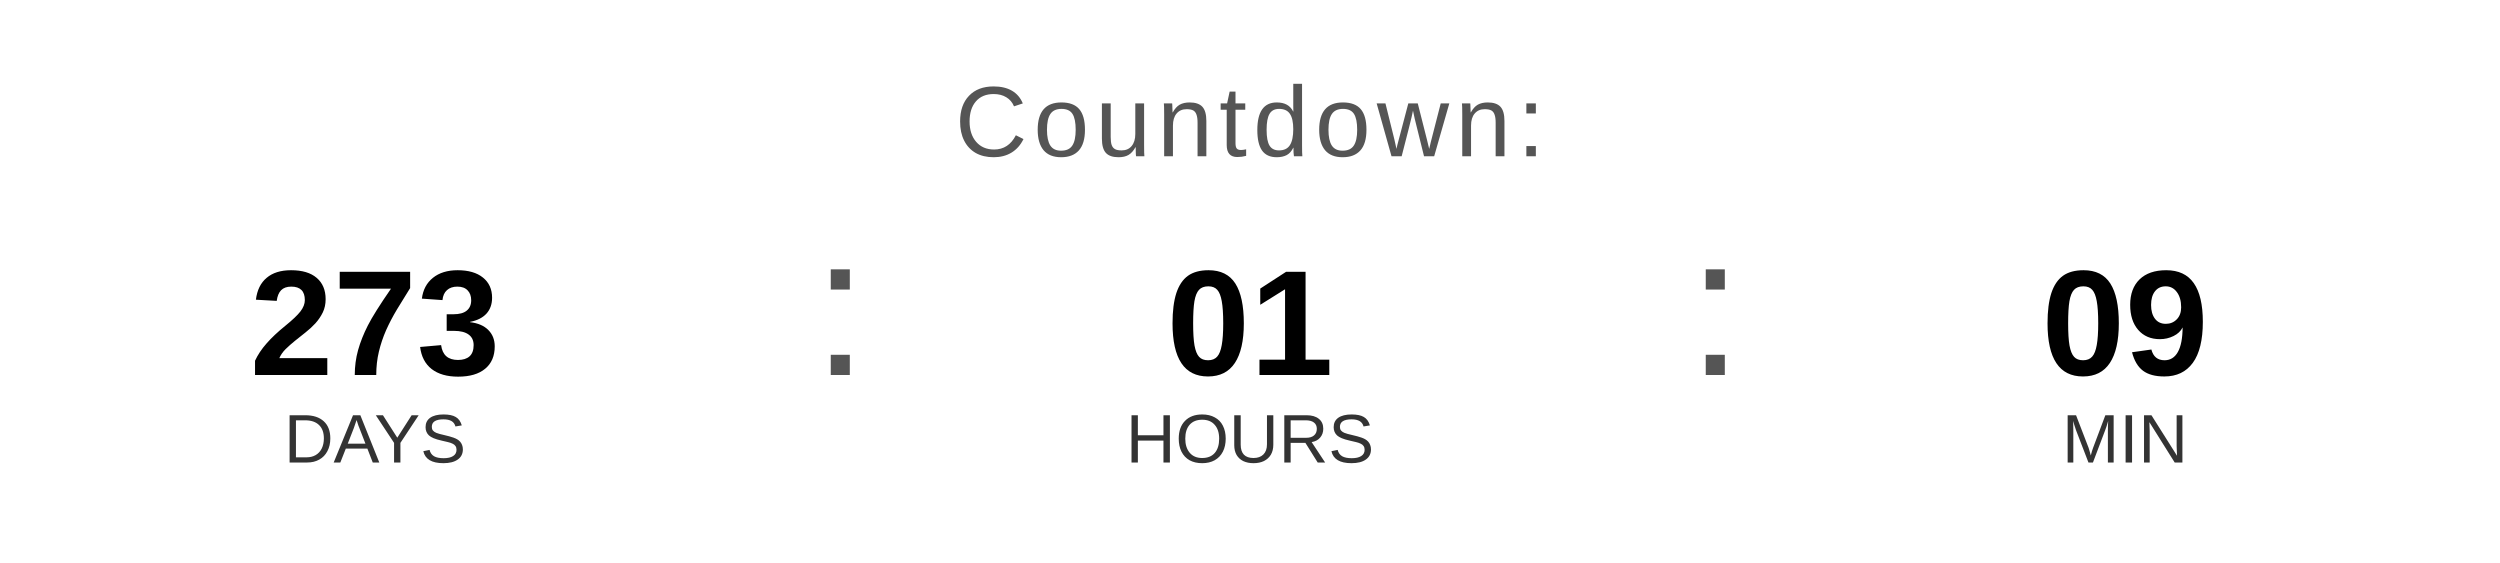
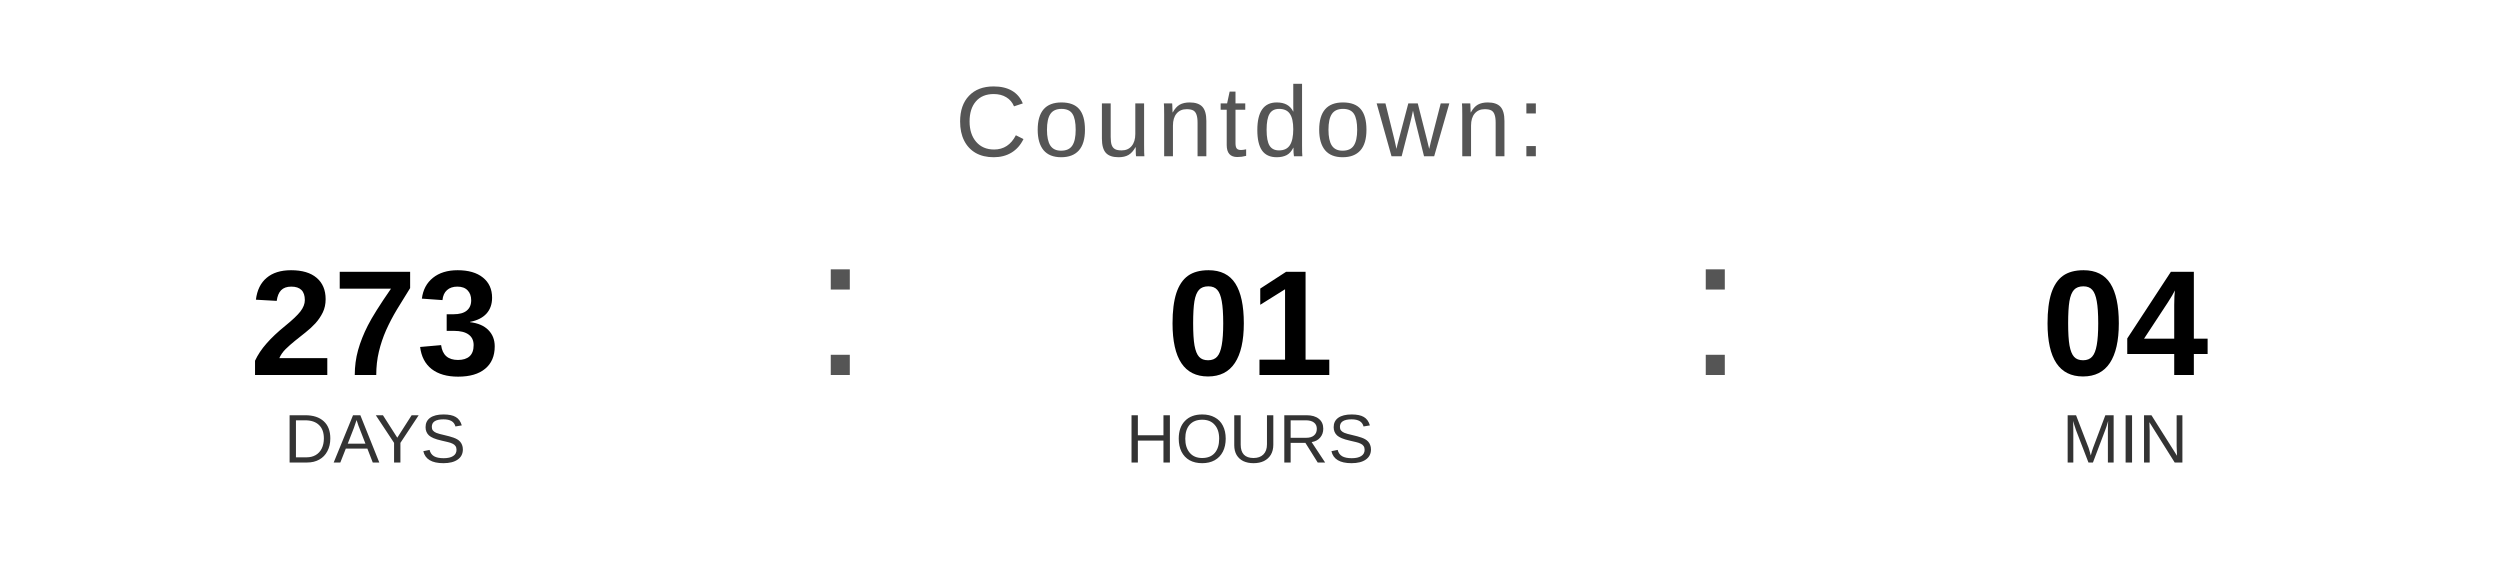
<svg xmlns="http://www.w3.org/2000/svg" width="400" height="90" viewBox="0 0 400 90">
  <text x="200" y="25" font-family="Arial, Helvetica, sans-serif" font-size="16" fill="#555555" text-anchor="middle" letter-spacing="1">
    Countdown:
  </text>
  <text x="60" y="60" font-family="Arial, Helvetica, sans-serif" font-size="24" font-weight="bold" fill="#000000" text-anchor="middle">273</text>
  <text x="60" y="74" font-family="Arial, Helvetica, sans-serif" font-size="11" fill="#333333" text-anchor="middle">DAYS</text>
  <text x="130" y="60" font-family="Arial, sans-serif" font-size="32" fill="#555555">:</text>
  <text x="200" y="60" font-family="Arial, Helvetica, sans-serif" font-size="24" font-weight="bold" fill="#000000" text-anchor="middle">01</text>
  <text x="200" y="74" font-family="Arial, Helvetica, sans-serif" font-size="11" fill="#333333" text-anchor="middle">HOURS</text>
  <text x="270" y="60" font-family="Arial, sans-serif" font-size="32" fill="#555555">:</text>
-   <text x="340" y="60" font-family="Arial, Helvetica, sans-serif" font-size="24" font-weight="bold" fill="#000000" text-anchor="middle">09</text>
+   <text x="340" y="60" font-family="Arial, Helvetica, sans-serif" font-size="24" font-weight="bold" fill="#000000" text-anchor="middle">04</text>
  <text x="340" y="74" font-family="Arial, Helvetica, sans-serif" font-size="11" fill="#333333" text-anchor="middle">MIN</text>
</svg>
